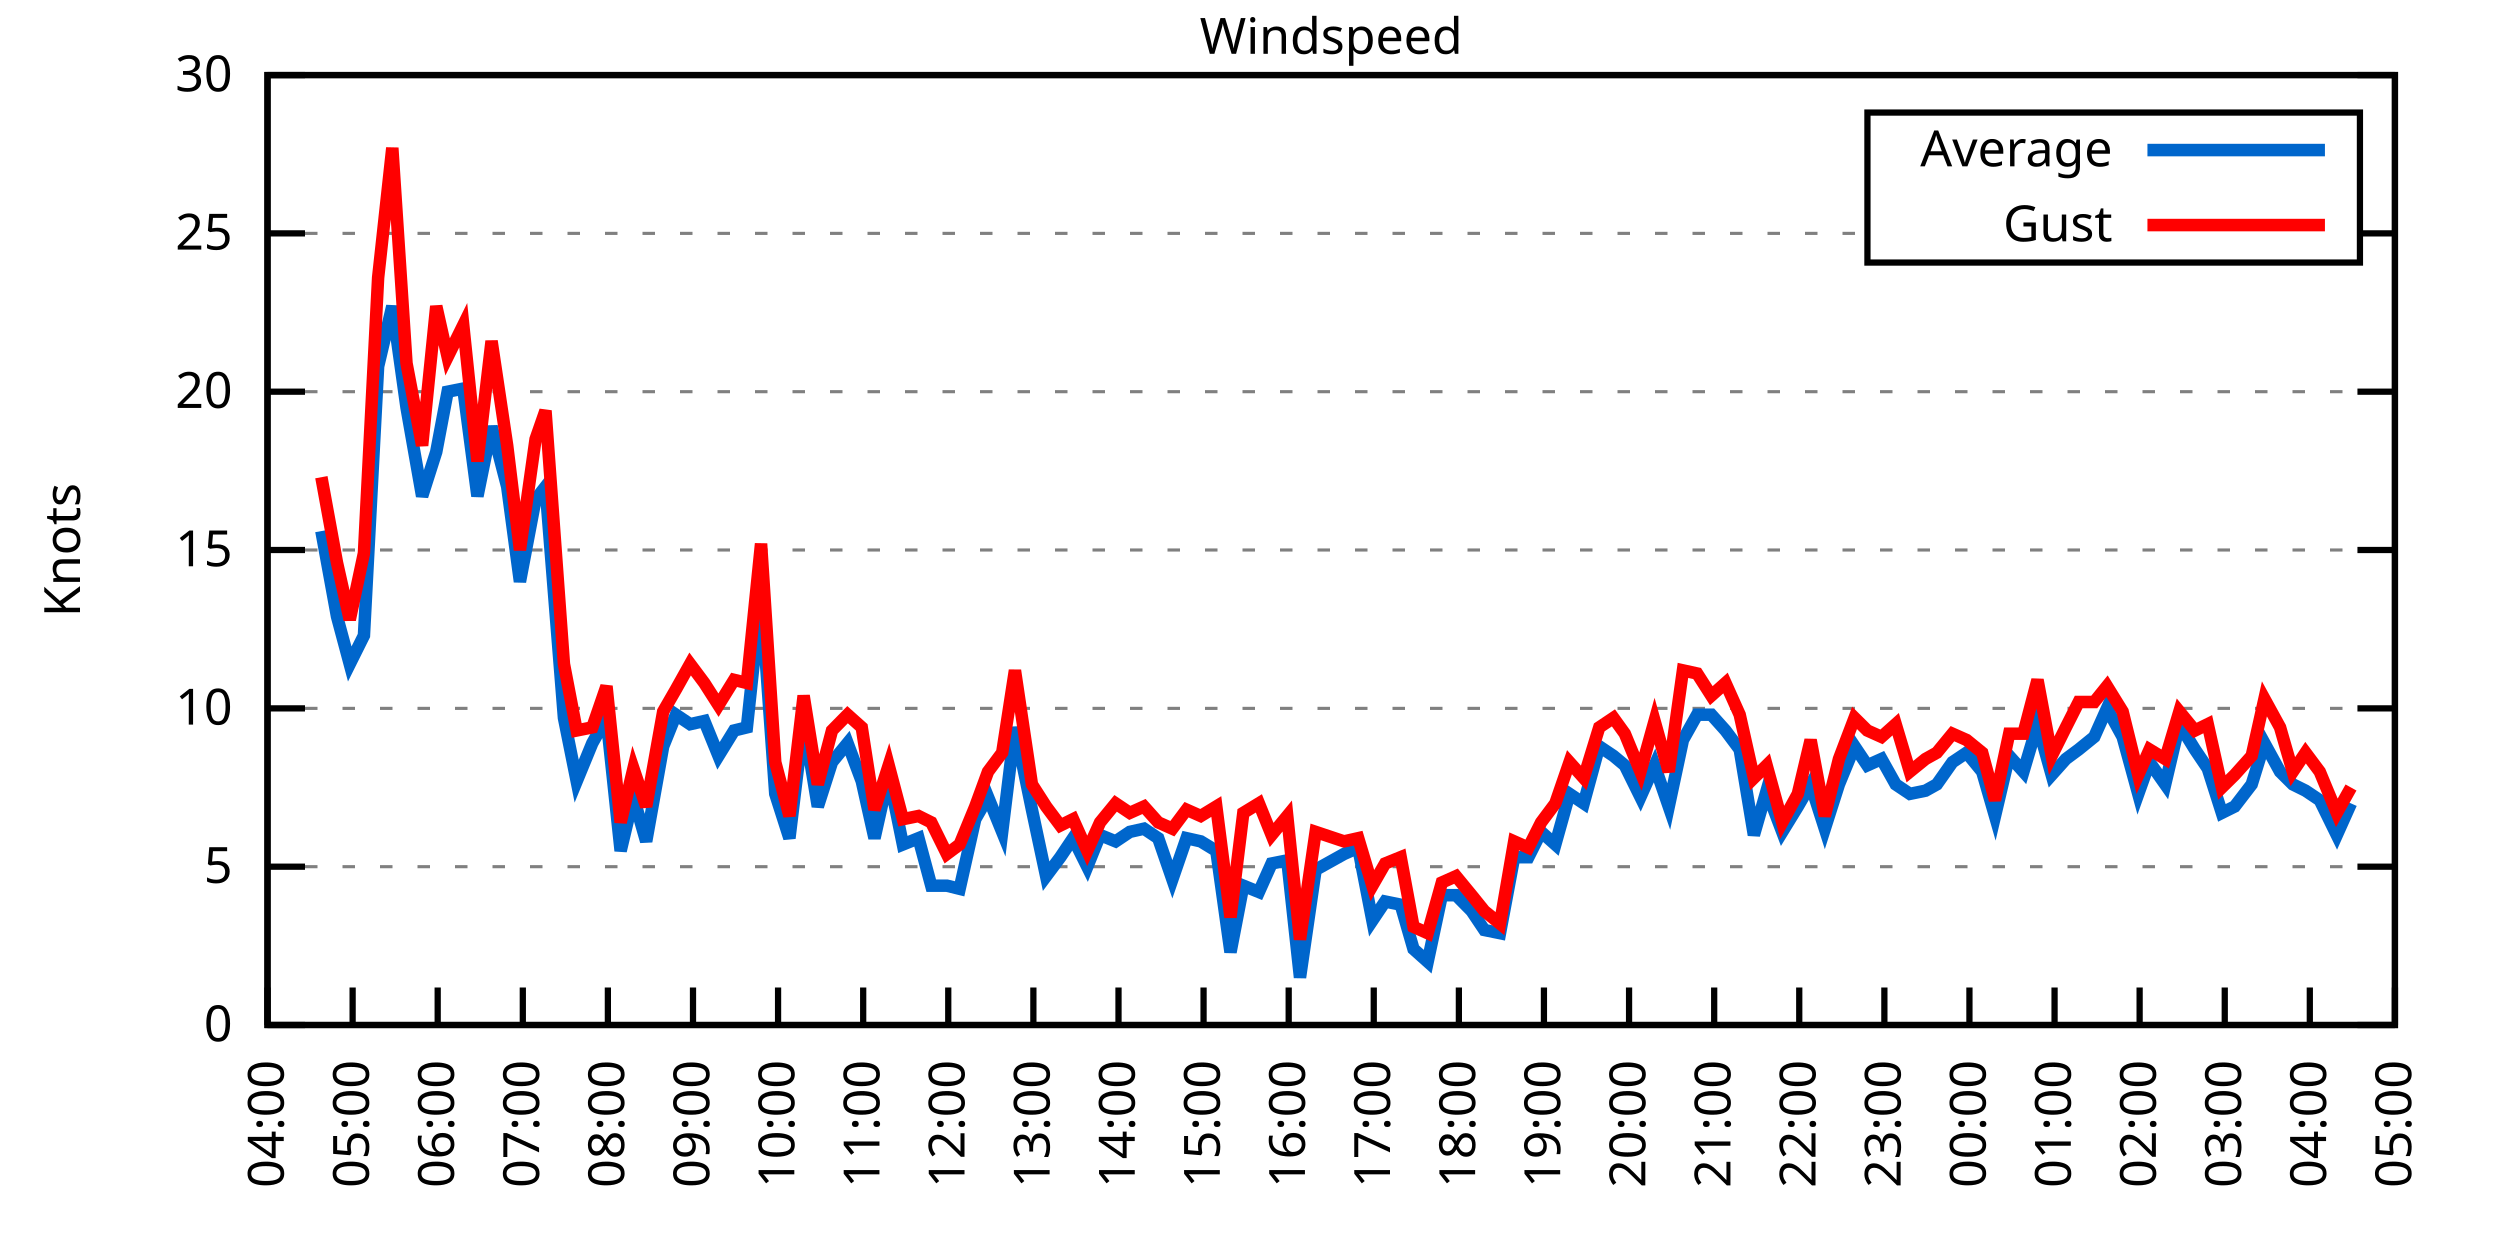
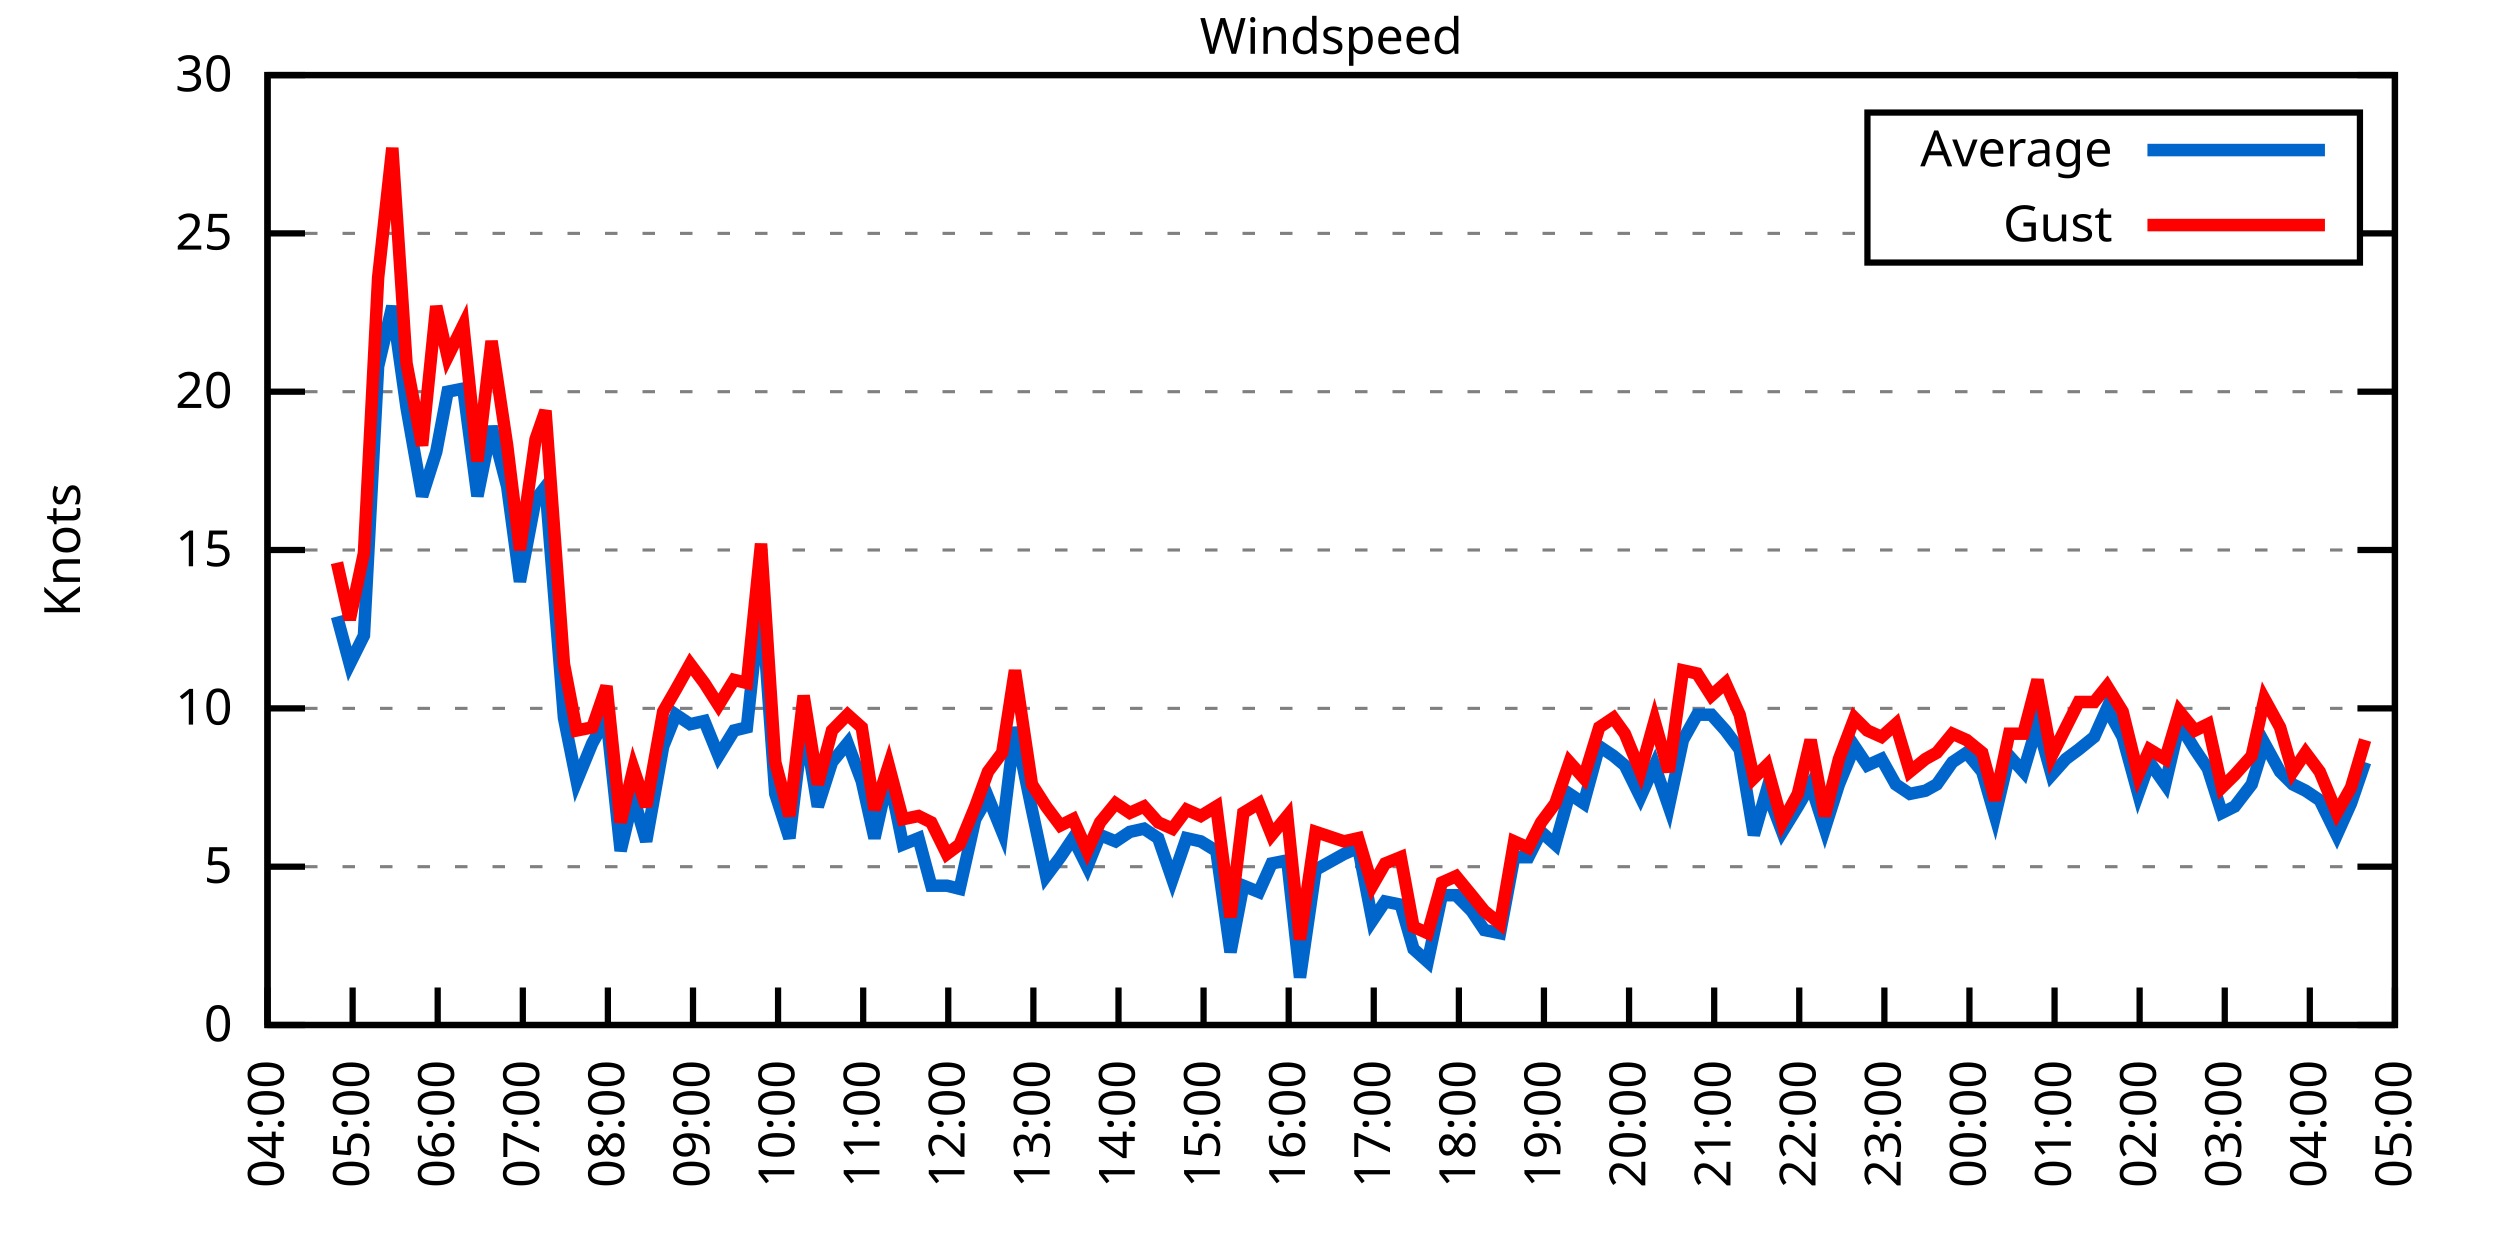
<svg xmlns="http://www.w3.org/2000/svg" xmlns:xlink="http://www.w3.org/1999/xlink" width="400" height="200" viewBox="0 0 400 200">
  <g id="gnuplot_canvas">
    <rect x="0" y="0" width="400" height="200" fill="none" />
    <defs>
      <circle id="gpDot" r="0.5" stroke-width="0.5" stroke="currentColor" />
      <path id="gpPt0" stroke-width="0.333" stroke="currentColor" d="M-1,0 h2 M0,-1 v2" />
      <path id="gpPt1" stroke-width="0.333" stroke="currentColor" d="M-1,-1 L1,1 M1,-1 L-1,1" />
      <path id="gpPt2" stroke-width="0.333" stroke="currentColor" d="M-1,0 L1,0 M0,-1 L0,1 M-1,-1 L1,1 M-1,1 L1,-1" />
      <rect id="gpPt3" stroke-width="0.333" stroke="currentColor" x="-1" y="-1" width="2" height="2" />
      <rect id="gpPt4" stroke-width="0.333" stroke="currentColor" fill="currentColor" x="-1" y="-1" width="2" height="2" />
      <circle id="gpPt5" stroke-width="0.333" stroke="currentColor" cx="0" cy="0" r="1" />
      <use xlink:href="#gpPt5" id="gpPt6" fill="currentColor" stroke="none" />
      <path id="gpPt7" stroke-width="0.333" stroke="currentColor" d="M0,-1.33 L-1.33,0.67 L1.33,0.67 z" />
      <use xlink:href="#gpPt7" id="gpPt8" fill="currentColor" stroke="none" />
      <use xlink:href="#gpPt7" id="gpPt9" stroke="currentColor" transform="rotate(180)" />
      <use xlink:href="#gpPt9" id="gpPt10" fill="currentColor" stroke="none" />
      <use xlink:href="#gpPt3" id="gpPt11" stroke="currentColor" transform="rotate(45)" />
      <use xlink:href="#gpPt11" id="gpPt12" fill="currentColor" stroke="none" />
      <path id="gpPt13" stroke-width="0.333" stroke="currentColor" d="M0,1.330 L1.265,0.411 L0.782,-1.067 L-0.782,-1.076 L-1.265,0.411 z" />
      <use xlink:href="#gpPt13" id="gpPt14" fill="currentColor" stroke="none" />
      <filter id="textbox" filterUnits="objectBoundingBox" x="0" y="0" height="1" width="1">
        <feFlood flood-color="white" flood-opacity="1" result="bgnd" />
        <feComposite in="SourceGraphic" in2="bgnd" operator="atop" />
      </filter>
      <filter id="greybox" filterUnits="objectBoundingBox" x="0" y="0" height="1" width="1">
        <feFlood flood-color="lightgrey" flood-opacity="1" result="grey" />
        <feComposite in="SourceGraphic" in2="grey" operator="atop" />
      </filter>
    </defs>
    <g fill="none" color="white" stroke="currentColor" stroke-width="1.00" stroke-linecap="butt" stroke-linejoin="miter">
</g>
    <g fill="none" color="black" stroke="currentColor" stroke-width="1.00" stroke-linecap="butt" stroke-linejoin="miter">
      <g stroke="none" shape-rendering="crispEdges">
        <polygon fill="rgb(255, 255, 255)" points="42.80,164.00 383.18,164.00 383.18,12.02 42.80,12.02 " />
      </g>
    </g>
    <g fill="none" color="black" stroke="currentColor" stroke-width="1.00" stroke-linecap="butt" stroke-linejoin="miter">
</g>
    <g fill="none" color="black" stroke="black" stroke-width="0.50" stroke-linecap="butt" stroke-linejoin="miter">
</g>
    <g fill="none" color="gray" stroke="currentColor" stroke-width="0.50" stroke-linecap="butt" stroke-linejoin="miter">
      <path stroke="gray" stroke-dasharray="2,4" class="gridline" d="M42.80,164.00 L383.19,164.00  " />
    </g>
    <g fill="none" color="gray" stroke="gray" stroke-width="1.00" stroke-linecap="butt" stroke-linejoin="miter">
</g>
    <g fill="none" color="black" stroke="currentColor" stroke-width="1.00" stroke-linecap="butt" stroke-linejoin="miter">
      <path stroke="black" d="M42.80,164.00 L48.80,164.00 M383.19,164.00 L377.19,164.00  " />
      <g transform="translate(37.20,166.60)" stroke="none" fill="black" font-family="Sans" font-size="8.00" text-anchor="end">
        <text>
          <tspan font-family="Sans"> 0</tspan>
        </text>
      </g>
    </g>
    <g fill="none" color="black" stroke="currentColor" stroke-width="1.00" stroke-linecap="butt" stroke-linejoin="miter">
</g>
    <g fill="none" color="black" stroke="black" stroke-width="0.50" stroke-linecap="butt" stroke-linejoin="miter">
</g>
    <g fill="none" color="gray" stroke="currentColor" stroke-width="0.50" stroke-linecap="butt" stroke-linejoin="miter">
      <path stroke="gray" stroke-dasharray="2,4" class="gridline" d="M42.80,138.67 L383.19,138.67  " />
    </g>
    <g fill="none" color="gray" stroke="gray" stroke-width="1.00" stroke-linecap="butt" stroke-linejoin="miter">
</g>
    <g fill="none" color="black" stroke="currentColor" stroke-width="1.00" stroke-linecap="butt" stroke-linejoin="miter">
      <path stroke="black" d="M42.80,138.67 L48.80,138.67 M383.19,138.67 L377.19,138.67  " />
      <g transform="translate(37.20,141.27)" stroke="none" fill="black" font-family="Sans" font-size="8.00" text-anchor="end">
        <text>
          <tspan font-family="Sans"> 5</tspan>
        </text>
      </g>
    </g>
    <g fill="none" color="black" stroke="currentColor" stroke-width="1.00" stroke-linecap="butt" stroke-linejoin="miter">
</g>
    <g fill="none" color="black" stroke="black" stroke-width="0.50" stroke-linecap="butt" stroke-linejoin="miter">
</g>
    <g fill="none" color="gray" stroke="currentColor" stroke-width="0.50" stroke-linecap="butt" stroke-linejoin="miter">
      <path stroke="gray" stroke-dasharray="2,4" class="gridline" d="M42.80,113.34 L383.19,113.34  " />
    </g>
    <g fill="none" color="gray" stroke="gray" stroke-width="1.00" stroke-linecap="butt" stroke-linejoin="miter">
</g>
    <g fill="none" color="black" stroke="currentColor" stroke-width="1.00" stroke-linecap="butt" stroke-linejoin="miter">
      <path stroke="black" d="M42.80,113.34 L48.80,113.34 M383.19,113.34 L377.19,113.34  " />
      <g transform="translate(37.20,115.94)" stroke="none" fill="black" font-family="Sans" font-size="8.00" text-anchor="end">
        <text>
          <tspan font-family="Sans"> 10</tspan>
        </text>
      </g>
    </g>
    <g fill="none" color="black" stroke="currentColor" stroke-width="1.00" stroke-linecap="butt" stroke-linejoin="miter">
</g>
    <g fill="none" color="black" stroke="black" stroke-width="0.50" stroke-linecap="butt" stroke-linejoin="miter">
</g>
    <g fill="none" color="gray" stroke="currentColor" stroke-width="0.50" stroke-linecap="butt" stroke-linejoin="miter">
      <path stroke="gray" stroke-dasharray="2,4" class="gridline" d="M42.80,88.00 L383.19,88.00  " />
    </g>
    <g fill="none" color="gray" stroke="gray" stroke-width="1.00" stroke-linecap="butt" stroke-linejoin="miter">
</g>
    <g fill="none" color="black" stroke="currentColor" stroke-width="1.00" stroke-linecap="butt" stroke-linejoin="miter">
      <path stroke="black" d="M42.80,88.00 L48.80,88.00 M383.19,88.00 L377.19,88.00  " />
      <g transform="translate(37.20,90.60)" stroke="none" fill="black" font-family="Sans" font-size="8.00" text-anchor="end">
        <text>
          <tspan font-family="Sans"> 15</tspan>
        </text>
      </g>
    </g>
    <g fill="none" color="black" stroke="currentColor" stroke-width="1.00" stroke-linecap="butt" stroke-linejoin="miter">
</g>
    <g fill="none" color="black" stroke="black" stroke-width="0.50" stroke-linecap="butt" stroke-linejoin="miter">
</g>
    <g fill="none" color="gray" stroke="currentColor" stroke-width="0.50" stroke-linecap="butt" stroke-linejoin="miter">
      <path stroke="gray" stroke-dasharray="2,4" class="gridline" d="M42.80,62.67 L383.19,62.67  " />
    </g>
    <g fill="none" color="gray" stroke="gray" stroke-width="1.00" stroke-linecap="butt" stroke-linejoin="miter">
</g>
    <g fill="none" color="black" stroke="currentColor" stroke-width="1.00" stroke-linecap="butt" stroke-linejoin="miter">
      <path stroke="black" d="M42.80,62.67 L48.80,62.67 M383.19,62.67 L377.19,62.67  " />
      <g transform="translate(37.20,65.27)" stroke="none" fill="black" font-family="Sans" font-size="8.00" text-anchor="end">
        <text>
          <tspan font-family="Sans"> 20</tspan>
        </text>
      </g>
    </g>
    <g fill="none" color="black" stroke="currentColor" stroke-width="1.00" stroke-linecap="butt" stroke-linejoin="miter">
</g>
    <g fill="none" color="black" stroke="black" stroke-width="0.50" stroke-linecap="butt" stroke-linejoin="miter">
</g>
    <g fill="none" color="gray" stroke="currentColor" stroke-width="0.50" stroke-linecap="butt" stroke-linejoin="miter">
      <path stroke="gray" stroke-dasharray="2,4" class="gridline" d="M42.80,37.34 L298.79,37.34 M377.59,37.34 L383.19,37.34  " />
    </g>
    <g fill="none" color="gray" stroke="gray" stroke-width="1.00" stroke-linecap="butt" stroke-linejoin="miter">
</g>
    <g fill="none" color="black" stroke="currentColor" stroke-width="1.00" stroke-linecap="butt" stroke-linejoin="miter">
      <path stroke="black" d="M42.80,37.34 L48.80,37.34 M383.19,37.34 L377.19,37.34  " />
      <g transform="translate(37.20,39.94)" stroke="none" fill="black" font-family="Sans" font-size="8.00" text-anchor="end">
        <text>
          <tspan font-family="Sans"> 25</tspan>
        </text>
      </g>
    </g>
    <g fill="none" color="black" stroke="currentColor" stroke-width="1.00" stroke-linecap="butt" stroke-linejoin="miter">
</g>
    <g fill="none" color="black" stroke="black" stroke-width="0.50" stroke-linecap="butt" stroke-linejoin="miter">
</g>
    <g fill="none" color="gray" stroke="currentColor" stroke-width="0.50" stroke-linecap="butt" stroke-linejoin="miter">
      <path stroke="gray" stroke-dasharray="2,4" class="gridline" d="M42.80,12.01 L383.19,12.01  " />
    </g>
    <g fill="none" color="gray" stroke="gray" stroke-width="1.00" stroke-linecap="butt" stroke-linejoin="miter">
</g>
    <g fill="none" color="black" stroke="currentColor" stroke-width="1.00" stroke-linecap="butt" stroke-linejoin="miter">
      <path stroke="black" d="M42.80,12.01 L48.80,12.01 M383.19,12.01 L377.19,12.01  " />
      <g transform="translate(37.20,14.61)" stroke="none" fill="black" font-family="Sans" font-size="8.00" text-anchor="end">
        <text>
          <tspan font-family="Sans"> 30</tspan>
        </text>
      </g>
    </g>
    <g fill="none" color="black" stroke="currentColor" stroke-width="1.00" stroke-linecap="butt" stroke-linejoin="miter">
      <path stroke="black" d="M42.80,164.00 L42.80,158.00  " />
      <g transform="translate(45.40,169.60) rotate(270.00)" stroke="none" fill="black" font-family="Sans" font-size="8.00" text-anchor="end">
        <text>
          <tspan font-family="Sans">04:00</tspan>
        </text>
      </g>
    </g>
    <g fill="none" color="black" stroke="currentColor" stroke-width="1.00" stroke-linecap="butt" stroke-linejoin="miter">
      <path stroke="black" d="M56.42,164.00 L56.42,158.00  " />
      <g transform="translate(59.02,169.60) rotate(270.00)" stroke="none" fill="black" font-family="Sans" font-size="8.00" text-anchor="end">
        <text>
          <tspan font-family="Sans">05:00</tspan>
        </text>
      </g>
    </g>
    <g fill="none" color="black" stroke="currentColor" stroke-width="1.00" stroke-linecap="butt" stroke-linejoin="miter">
      <path stroke="black" d="M70.03,164.00 L70.03,158.00  " />
      <g transform="translate(72.63,169.60) rotate(270.00)" stroke="none" fill="black" font-family="Sans" font-size="8.00" text-anchor="end">
        <text>
          <tspan font-family="Sans">06:00</tspan>
        </text>
      </g>
    </g>
    <g fill="none" color="black" stroke="currentColor" stroke-width="1.00" stroke-linecap="butt" stroke-linejoin="miter">
      <path stroke="black" d="M83.65,164.00 L83.65,158.00  " />
      <g transform="translate(86.25,169.60) rotate(270.00)" stroke="none" fill="black" font-family="Sans" font-size="8.00" text-anchor="end">
        <text>
          <tspan font-family="Sans">07:00</tspan>
        </text>
      </g>
    </g>
    <g fill="none" color="black" stroke="currentColor" stroke-width="1.00" stroke-linecap="butt" stroke-linejoin="miter">
      <path stroke="black" d="M97.26,164.00 L97.26,158.00  " />
      <g transform="translate(99.86,169.60) rotate(270.00)" stroke="none" fill="black" font-family="Sans" font-size="8.00" text-anchor="end">
        <text>
          <tspan font-family="Sans">08:00</tspan>
        </text>
      </g>
    </g>
    <g fill="none" color="black" stroke="currentColor" stroke-width="1.00" stroke-linecap="butt" stroke-linejoin="miter">
      <path stroke="black" d="M110.88,164.00 L110.88,158.00  " />
      <g transform="translate(113.48,169.60) rotate(270.00)" stroke="none" fill="black" font-family="Sans" font-size="8.00" text-anchor="end">
        <text>
          <tspan font-family="Sans">09:00</tspan>
        </text>
      </g>
    </g>
    <g fill="none" color="black" stroke="currentColor" stroke-width="1.00" stroke-linecap="butt" stroke-linejoin="miter">
      <path stroke="black" d="M124.49,164.00 L124.49,158.00  " />
      <g transform="translate(127.09,169.60) rotate(270.00)" stroke="none" fill="black" font-family="Sans" font-size="8.00" text-anchor="end">
        <text>
          <tspan font-family="Sans">10:00</tspan>
        </text>
      </g>
    </g>
    <g fill="none" color="black" stroke="currentColor" stroke-width="1.00" stroke-linecap="butt" stroke-linejoin="miter">
      <path stroke="black" d="M138.11,164.00 L138.11,158.00  " />
      <g transform="translate(140.71,169.60) rotate(270.00)" stroke="none" fill="black" font-family="Sans" font-size="8.00" text-anchor="end">
        <text>
          <tspan font-family="Sans">11:00</tspan>
        </text>
      </g>
    </g>
    <g fill="none" color="black" stroke="currentColor" stroke-width="1.00" stroke-linecap="butt" stroke-linejoin="miter">
      <path stroke="black" d="M151.72,164.00 L151.72,158.00  " />
      <g transform="translate(154.32,169.60) rotate(270.00)" stroke="none" fill="black" font-family="Sans" font-size="8.00" text-anchor="end">
        <text>
          <tspan font-family="Sans">12:00</tspan>
        </text>
      </g>
    </g>
    <g fill="none" color="black" stroke="currentColor" stroke-width="1.00" stroke-linecap="butt" stroke-linejoin="miter">
      <path stroke="black" d="M165.34,164.00 L165.34,158.00  " />
      <g transform="translate(167.94,169.60) rotate(270.00)" stroke="none" fill="black" font-family="Sans" font-size="8.00" text-anchor="end">
        <text>
          <tspan font-family="Sans">13:00</tspan>
        </text>
      </g>
    </g>
    <g fill="none" color="black" stroke="currentColor" stroke-width="1.00" stroke-linecap="butt" stroke-linejoin="miter">
      <path stroke="black" d="M178.96,164.00 L178.96,158.00  " />
      <g transform="translate(181.56,169.60) rotate(270.00)" stroke="none" fill="black" font-family="Sans" font-size="8.00" text-anchor="end">
        <text>
          <tspan font-family="Sans">14:00</tspan>
        </text>
      </g>
    </g>
    <g fill="none" color="black" stroke="currentColor" stroke-width="1.00" stroke-linecap="butt" stroke-linejoin="miter">
      <path stroke="black" d="M192.57,164.00 L192.57,158.00  " />
      <g transform="translate(195.17,169.60) rotate(270.00)" stroke="none" fill="black" font-family="Sans" font-size="8.00" text-anchor="end">
        <text>
          <tspan font-family="Sans">15:00</tspan>
        </text>
      </g>
    </g>
    <g fill="none" color="black" stroke="currentColor" stroke-width="1.00" stroke-linecap="butt" stroke-linejoin="miter">
      <path stroke="black" d="M206.19,164.00 L206.19,158.00  " />
      <g transform="translate(208.79,169.60) rotate(270.00)" stroke="none" fill="black" font-family="Sans" font-size="8.00" text-anchor="end">
        <text>
          <tspan font-family="Sans">16:00</tspan>
        </text>
      </g>
    </g>
    <g fill="none" color="black" stroke="currentColor" stroke-width="1.00" stroke-linecap="butt" stroke-linejoin="miter">
      <path stroke="black" d="M219.80,164.00 L219.80,158.00  " />
      <g transform="translate(222.40,169.60) rotate(270.00)" stroke="none" fill="black" font-family="Sans" font-size="8.00" text-anchor="end">
        <text>
          <tspan font-family="Sans">17:00</tspan>
        </text>
      </g>
    </g>
    <g fill="none" color="black" stroke="currentColor" stroke-width="1.00" stroke-linecap="butt" stroke-linejoin="miter">
      <path stroke="black" d="M233.42,164.00 L233.42,158.00  " />
      <g transform="translate(236.02,169.60) rotate(270.00)" stroke="none" fill="black" font-family="Sans" font-size="8.00" text-anchor="end">
        <text>
          <tspan font-family="Sans">18:00</tspan>
        </text>
      </g>
    </g>
    <g fill="none" color="black" stroke="currentColor" stroke-width="1.00" stroke-linecap="butt" stroke-linejoin="miter">
      <path stroke="black" d="M247.03,164.00 L247.03,158.00  " />
      <g transform="translate(249.63,169.60) rotate(270.00)" stroke="none" fill="black" font-family="Sans" font-size="8.00" text-anchor="end">
        <text>
          <tspan font-family="Sans">19:00</tspan>
        </text>
      </g>
    </g>
    <g fill="none" color="black" stroke="currentColor" stroke-width="1.00" stroke-linecap="butt" stroke-linejoin="miter">
      <path stroke="black" d="M260.65,164.00 L260.65,158.00  " />
      <g transform="translate(263.25,169.60) rotate(270.00)" stroke="none" fill="black" font-family="Sans" font-size="8.00" text-anchor="end">
        <text>
          <tspan font-family="Sans">20:00</tspan>
        </text>
      </g>
    </g>
    <g fill="none" color="black" stroke="currentColor" stroke-width="1.00" stroke-linecap="butt" stroke-linejoin="miter">
      <path stroke="black" d="M274.27,164.00 L274.27,158.00  " />
      <g transform="translate(276.87,169.60) rotate(270.00)" stroke="none" fill="black" font-family="Sans" font-size="8.00" text-anchor="end">
        <text>
          <tspan font-family="Sans">21:00</tspan>
        </text>
      </g>
    </g>
    <g fill="none" color="black" stroke="currentColor" stroke-width="1.00" stroke-linecap="butt" stroke-linejoin="miter">
      <path stroke="black" d="M287.88,164.00 L287.88,158.00  " />
      <g transform="translate(290.48,169.60) rotate(270.00)" stroke="none" fill="black" font-family="Sans" font-size="8.00" text-anchor="end">
        <text>
          <tspan font-family="Sans">22:00</tspan>
        </text>
      </g>
    </g>
    <g fill="none" color="black" stroke="currentColor" stroke-width="1.00" stroke-linecap="butt" stroke-linejoin="miter">
      <path stroke="black" d="M301.50,164.00 L301.50,158.00  " />
      <g transform="translate(304.10,169.60) rotate(270.00)" stroke="none" fill="black" font-family="Sans" font-size="8.00" text-anchor="end">
        <text>
          <tspan font-family="Sans">23:00</tspan>
        </text>
      </g>
    </g>
    <g fill="none" color="black" stroke="currentColor" stroke-width="1.00" stroke-linecap="butt" stroke-linejoin="miter">
      <path stroke="black" d="M315.11,164.00 L315.11,158.00  " />
      <g transform="translate(317.71,169.60) rotate(270.00)" stroke="none" fill="black" font-family="Sans" font-size="8.00" text-anchor="end">
        <text>
          <tspan font-family="Sans">00:00</tspan>
        </text>
      </g>
    </g>
    <g fill="none" color="black" stroke="currentColor" stroke-width="1.00" stroke-linecap="butt" stroke-linejoin="miter">
      <path stroke="black" d="M328.73,164.00 L328.73,158.00  " />
      <g transform="translate(331.33,169.60) rotate(270.00)" stroke="none" fill="black" font-family="Sans" font-size="8.00" text-anchor="end">
        <text>
          <tspan font-family="Sans">01:00</tspan>
        </text>
      </g>
    </g>
    <g fill="none" color="black" stroke="currentColor" stroke-width="1.00" stroke-linecap="butt" stroke-linejoin="miter">
      <path stroke="black" d="M342.34,164.00 L342.34,158.00  " />
      <g transform="translate(344.94,169.60) rotate(270.00)" stroke="none" fill="black" font-family="Sans" font-size="8.00" text-anchor="end">
        <text>
          <tspan font-family="Sans">02:00</tspan>
        </text>
      </g>
    </g>
    <g fill="none" color="black" stroke="currentColor" stroke-width="1.00" stroke-linecap="butt" stroke-linejoin="miter">
      <path stroke="black" d="M355.96,164.00 L355.96,158.00  " />
      <g transform="translate(358.56,169.60) rotate(270.00)" stroke="none" fill="black" font-family="Sans" font-size="8.00" text-anchor="end">
        <text>
          <tspan font-family="Sans">03:00</tspan>
        </text>
      </g>
    </g>
    <g fill="none" color="black" stroke="currentColor" stroke-width="1.00" stroke-linecap="butt" stroke-linejoin="miter">
      <path stroke="black" d="M369.57,164.00 L369.57,158.00  " />
      <g transform="translate(372.17,169.60) rotate(270.00)" stroke="none" fill="black" font-family="Sans" font-size="8.00" text-anchor="end">
        <text>
          <tspan font-family="Sans">04:00</tspan>
        </text>
      </g>
    </g>
    <g fill="none" color="black" stroke="currentColor" stroke-width="1.00" stroke-linecap="butt" stroke-linejoin="miter">
      <path stroke="black" d="M383.19,164.00 L383.19,158.00  " />
      <g transform="translate(385.79,169.60) rotate(270.00)" stroke="none" fill="black" font-family="Sans" font-size="8.00" text-anchor="end">
        <text>
          <tspan font-family="Sans">05:00</tspan>
        </text>
      </g>
    </g>
    <g fill="none" color="black" stroke="currentColor" stroke-width="1.00" stroke-linecap="butt" stroke-linejoin="miter">
</g>
    <g fill="none" color="black" stroke="currentColor" stroke-width="1.00" stroke-linecap="butt" stroke-linejoin="miter">
      <path stroke="black" d="M42.80,12.01 L42.80,164.00 L383.19,164.00 L383.19,12.01 L42.80,12.01 Z  " />
    </g>
    <g fill="none" color="black" stroke="currentColor" stroke-width="1.00" stroke-linecap="butt" stroke-linejoin="miter">
</g>
    <g fill="none" color="black" stroke="currentColor" stroke-width="1.00" stroke-linecap="butt" stroke-linejoin="miter">
      <path stroke="black" d="M298.79,42.01 L298.79,18.01 L377.59,18.01 L377.59,42.01 L298.79,42.01 Z  " />
    </g>
    <g id="Windspeed_plot_1">
      <g fill="none" color="white" stroke="black" stroke-width="2.00" stroke-linecap="butt" stroke-linejoin="miter">
</g>
      <g fill="none" color="black" stroke="currentColor" stroke-width="2.00" stroke-linecap="butt" stroke-linejoin="miter">
        <g transform="translate(337.99,26.61)" stroke="none" fill="black" font-family="Sans" font-size="8.00" text-anchor="end">
          <text>
            <tspan font-family="Sans">Average</tspan>
          </text>
        </g>
      </g>
      <g fill="none" color="black" stroke="currentColor" stroke-width="2.00" stroke-linecap="butt" stroke-linejoin="miter">
-         <path stroke="rgb(  0, 102, 204)" d="M343.59,24.01 L371.99,24.01 M51.42,84.97 L53.92,98.64 L55.96,106.24 L58.23,101.68 L60.50,58.62 L62.77,48.99   L65.04,65.21 L67.54,79.39 L69.80,72.30 L71.62,62.67 L74.12,62.17 L76.39,79.39 L78.65,68.25 L81.15,77.87   L83.19,93.07 L85.69,79.90 L87.28,77.87 L90.23,114.86 L92.27,124.99 L94.77,118.91 L97.04,114.86 L99.30,136.14   L101.35,127.52 L103.39,134.62 L106.11,119.42 L108.15,114.35 L110.42,115.87 L112.69,115.36 L114.96,120.94 L117.46,116.88   L119.50,116.38 L121.77,95.10 L124.04,127.02 L126.31,134.11 L128.58,115.36 L130.85,129.04 L133.12,121.95 L135.61,118.91   L137.88,124.99 L139.92,134.11 L142.19,123.98 L144.46,135.12 L146.96,134.11 L149.00,141.71 L151.50,141.71 L153.54,142.21   L156.04,131.07 L158.08,127.52 L160.35,133.10 L162.39,116.38 L165.11,129.55 L167.38,140.19 L169.65,137.15 L171.69,134.11   L173.96,138.67 L176.01,133.60 L178.50,134.62 L180.77,133.10 L183.04,132.59 L185.31,134.11 L187.58,140.69 L189.85,134.11   L192.12,134.62 L194.61,136.14 L196.88,152.35 L198.93,141.71 L201.42,142.72 L203.46,138.16 L205.96,137.66 L208.00,156.40   L210.50,139.17 L215.04,136.64 L217.31,135.63 L219.58,147.28 L221.62,144.24 L224.11,144.75 L226.16,151.84 L228.43,153.87   L230.70,143.23 L232.96,143.23 L235.46,145.76 L237.50,148.80 L240.00,149.31 L242.27,137.15 L244.54,137.15 L246.58,133.10   L248.85,135.12 L251.12,127.02 L253.39,128.54 L255.88,119.42 L258.15,120.94 L259.97,122.46 L262.47,127.52 L264.73,122.46   L267.00,129.04 L269.27,118.40 L271.54,114.35 L273.81,114.35 L276.08,116.88 L278.35,119.92 L280.62,133.60 L282.66,126.51   L285.16,133.10 L287.65,129.04 L289.70,125.50 L291.97,132.59 L294.23,125.50 L296.73,119.42 L298.77,122.46 L301.04,121.44   L303.31,125.50 L305.58,127.02 L308.08,126.51 L309.89,125.50 L312.39,121.95 L314.66,120.43 L317.15,123.47 L319.20,130.56   L321.47,120.94 L323.74,123.47 L326.00,115.87 L328.27,123.98 L330.54,121.44 L332.59,119.92 L335.08,117.90 L337.12,113.34   L339.62,117.90 L342.12,127.02 L343.93,121.95 L346.43,125.50 L348.70,115.87 L351.19,119.92 L353.24,122.96 L355.50,130.06   L357.55,129.04 L360.27,125.50 L362.31,118.91 L364.81,123.47 L366.85,125.50 L368.89,126.51 L371.16,128.03 L373.89,133.60   L376.16,128.54  " />
+         <path stroke="rgb(  0, 102, 204)" d="M343.59,24.01 L371.99,24.01 M53.92,98.64 L55.96,106.24 L58.23,101.68 L60.50,58.62 L62.77,48.99 L65.04,65.21   L67.54,79.39 L69.80,72.30 L71.62,62.67 L74.12,62.17 L76.39,79.39 L78.65,68.25 L81.15,77.87 L83.19,93.07   L85.69,79.90 L87.28,77.87 L90.23,114.86 L92.27,124.99 L94.77,118.91 L97.04,114.86 L99.30,136.14 L101.35,127.52   L103.39,134.62 L106.11,119.42 L108.15,114.35 L110.42,115.87 L112.69,115.36 L114.96,120.94 L117.46,116.88 L119.50,116.38   L121.77,95.10 L124.04,127.02 L126.31,134.11 L128.58,115.36 L130.85,129.04 L133.12,121.95 L135.61,118.91 L137.88,124.99   L139.92,134.11 L142.19,123.98 L144.46,135.12 L146.96,134.11 L149.00,141.71 L151.50,141.71 L153.54,142.21 L156.04,131.07   L158.08,127.52 L160.35,133.10 L162.39,116.38 L165.11,129.55 L167.38,140.19 L169.65,137.15 L171.69,134.11 L173.96,138.67   L176.01,133.60 L178.50,134.62 L180.77,133.10 L183.04,132.59 L185.31,134.11 L187.58,140.69 L189.85,134.11 L192.12,134.62   L194.61,136.14 L196.88,152.35 L198.93,141.71 L201.42,142.72 L203.46,138.16 L205.96,137.66 L208.00,156.40 L210.50,139.17   L215.04,136.64 L217.31,135.63 L219.58,147.28 L221.62,144.24 L224.11,144.75 L226.16,151.84 L228.43,153.87 L230.70,143.23   L232.96,143.23 L235.46,145.76 L237.50,148.80 L240.00,149.31 L242.27,137.15 L244.54,137.15 L246.58,133.10 L248.85,135.12   L251.12,127.02 L253.39,128.54 L255.88,119.42 L258.15,120.94 L259.97,122.46 L262.47,127.52 L264.73,122.46 L267.00,129.04   L269.27,118.40 L271.54,114.35 L273.81,114.35 L276.08,116.88 L278.35,119.92 L280.62,133.60 L282.66,126.51 L285.16,133.10   L287.65,129.04 L289.70,125.50 L291.97,132.59 L294.23,125.50 L296.73,119.42 L298.77,122.46 L301.04,121.44 L303.31,125.50   L305.58,127.02 L308.08,126.51 L309.89,125.50 L312.39,121.95 L314.66,120.43 L317.15,123.47 L319.20,130.56 L321.47,120.94   L323.74,123.47 L326.00,115.87 L328.27,123.98 L330.54,121.44 L332.59,119.92 L335.08,117.90 L337.12,113.34 L339.62,117.90   L342.12,127.02 L343.93,121.95 L346.43,125.50 L348.70,115.87 L351.19,119.92 L353.24,122.96 L355.50,130.06 L357.55,129.04   L360.27,125.50 L362.31,118.91 L364.81,123.47 L366.85,125.50 L368.89,126.51 L371.16,128.03 L373.89,133.60 L376.16,128.54   L378.42,121.95  " />
      </g>
    </g>
    <g id="Windspeed_plot_2">
      <g fill="none" color="black" stroke="currentColor" stroke-width="2.00" stroke-linecap="butt" stroke-linejoin="miter">
        <g transform="translate(337.99,38.61)" stroke="none" fill="black" font-family="Sans" font-size="8.00" text-anchor="end">
          <text>
            <tspan font-family="Sans">Gust</tspan>
          </text>
        </g>
      </g>
      <g fill="none" color="black" stroke="currentColor" stroke-width="2.00" stroke-linecap="butt" stroke-linejoin="miter">
-         <path stroke="rgb(255,   0,   0)" d="M343.59,36.01 L371.99,36.01 M51.42,76.35 L53.92,90.03 L55.96,99.15 L58.23,88.51 L60.50,44.43 L62.77,23.66   L65.04,58.11 L67.54,71.29 L69.80,48.99 L71.62,57.10 L74.12,52.03 L76.39,73.82 L78.65,54.57 L81.15,71.29   L83.19,88.00 L85.69,70.27 L87.28,65.71 L90.23,106.24 L92.27,116.88 L94.77,116.38 L97.04,109.79 L99.30,131.58   L101.35,122.96 L103.39,129.04 L106.11,113.84 L108.15,110.30 L110.42,106.24 L112.69,109.28 L114.96,112.83 L117.46,108.78   L119.50,109.28 L121.77,86.99 L124.04,121.95 L126.31,130.56 L128.58,111.31 L130.85,125.50 L133.12,116.88 L135.61,114.35   L137.88,116.38 L139.92,129.55 L142.19,122.46 L144.46,131.07 L146.96,130.56 L149.00,131.58 L151.50,136.64 L153.54,135.12   L156.04,129.04 L158.08,123.47 L160.35,120.43 L162.39,107.26 L165.11,125.50 L167.38,129.04 L169.65,132.08 L171.69,131.07   L173.96,136.14 L176.01,131.58 L178.50,128.54 L180.77,130.06 L183.04,129.04 L185.31,131.58 L187.58,132.59 L189.85,129.55   L192.12,130.56 L194.61,129.04 L196.88,146.77 L198.93,130.06 L201.42,128.54 L203.46,133.60 L205.96,130.56 L208.00,150.32   L210.50,133.10 L215.04,134.62 L217.31,134.11 L219.58,141.71 L221.62,138.16 L224.11,137.15 L226.16,148.29 L228.43,149.31   L230.70,141.20 L232.96,140.19 L235.46,143.23 L237.50,145.76 L240.00,147.79 L242.27,134.62 L244.54,135.63 L246.58,131.58   L248.85,128.54 L251.12,121.95 L253.39,124.48 L255.88,116.38 L258.15,114.86 L259.97,117.39 L262.47,123.47 L264.73,115.36   L267.00,123.47 L269.27,107.26 L271.54,107.76 L273.81,111.31 L276.08,109.28 L278.35,114.35 L280.62,124.48 L282.66,122.46   L285.16,131.58 L287.65,127.02 L289.70,118.40 L291.97,130.56 L294.23,121.44 L296.73,114.86 L298.77,116.88 L301.04,117.90   L303.31,115.87 L305.58,123.47 L308.08,121.44 L309.89,120.43 L312.39,117.39 L314.66,118.40 L317.15,120.43 L319.20,128.03   L321.47,117.39 L323.74,117.39 L326.00,108.78 L328.27,120.94 L330.54,116.38 L332.59,112.32 L335.08,112.32 L337.12,109.79   L339.62,113.84 L342.12,123.98 L343.93,119.92 L346.43,121.44 L348.70,113.84 L351.19,116.88 L353.24,115.87 L355.50,126.00   L357.55,123.98 L360.27,120.94 L362.31,111.82 L364.81,116.38 L366.85,123.47 L368.89,120.43 L371.16,123.47 L373.89,130.06   L376.16,126.00  " />
+         <path stroke="rgb(255,   0,   0)" d="M343.59,36.01 L371.99,36.01 M53.92,90.03 L55.96,99.15 L58.23,88.51 L60.50,44.43 L62.77,23.66 L65.04,58.11   L67.54,71.29 L69.80,48.99 L71.62,57.10 L74.12,52.03 L76.39,73.82 L78.65,54.57 L81.15,71.29 L83.19,88.00   L85.69,70.27 L87.28,65.71 L90.23,106.24 L92.27,116.88 L94.77,116.38 L97.04,109.79 L99.30,131.58 L101.35,122.96   L103.39,129.04 L106.11,113.84 L108.15,110.30 L110.42,106.24 L112.69,109.28 L114.96,112.83 L117.46,108.78 L119.50,109.28   L121.77,86.99 L124.04,121.95 L126.31,130.56 L128.58,111.31 L130.85,125.50 L133.12,116.88 L135.61,114.35 L137.88,116.38   L139.92,129.55 L142.19,122.46 L144.46,131.07 L146.96,130.56 L149.00,131.58 L151.50,136.64 L153.54,135.12 L156.04,129.04   L158.08,123.47 L160.35,120.43 L162.39,107.26 L165.11,125.50 L167.38,129.04 L169.65,132.08 L171.69,131.07 L173.96,136.14   L176.01,131.58 L178.50,128.54 L180.77,130.06 L183.04,129.04 L185.31,131.58 L187.58,132.59 L189.85,129.55 L192.12,130.56   L194.61,129.04 L196.88,146.77 L198.93,130.06 L201.42,128.54 L203.46,133.60 L205.96,130.56 L208.00,150.32 L210.50,133.10   L215.04,134.62 L217.31,134.11 L219.58,141.71 L221.62,138.16 L224.11,137.15 L226.16,148.29 L228.43,149.31 L230.70,141.20   L232.96,140.19 L235.46,143.23 L237.50,145.76 L240.00,147.79 L242.27,134.62 L244.54,135.63 L246.58,131.58 L248.85,128.54   L251.12,121.95 L253.39,124.48 L255.88,116.38 L258.15,114.86 L259.97,117.39 L262.47,123.47 L264.73,115.36 L267.00,123.47   L269.27,107.26 L271.54,107.76 L273.81,111.31 L276.08,109.28 L278.35,114.35 L280.62,124.48 L282.66,122.46 L285.16,131.58   L287.65,127.02 L289.70,118.40 L291.97,130.56 L294.23,121.44 L296.73,114.86 L298.77,116.88 L301.04,117.90 L303.31,115.87   L305.58,123.47 L308.08,121.44 L309.89,120.43 L312.39,117.39 L314.66,118.40 L317.15,120.43 L319.20,128.03 L321.47,117.39   L323.74,117.39 L326.00,108.78 L328.27,120.94 L330.54,116.38 L332.59,112.32 L335.08,112.32 L337.12,109.79 L339.62,113.84   L342.12,123.98 L343.93,119.92 L346.43,121.44 L348.70,113.84 L351.19,116.88 L353.24,115.87 L355.50,126.00 L357.55,123.98   L360.27,120.94 L362.31,111.82 L364.81,116.38 L366.85,123.47 L368.89,120.43 L371.16,123.47 L373.89,130.06 L376.16,126.00   L378.42,118.40  " />
      </g>
    </g>
    <g fill="none" color="black" stroke="currentColor" stroke-width="2.00" stroke-linecap="butt" stroke-linejoin="miter">
</g>
    <g fill="none" color="black" stroke="black" stroke-width="1.00" stroke-linecap="butt" stroke-linejoin="miter">
</g>
    <g fill="none" color="black" stroke="currentColor" stroke-width="1.00" stroke-linecap="butt" stroke-linejoin="miter">
      <path stroke="black" d="M42.80,12.01 L42.80,164.00 L383.19,164.00 L383.19,12.01 L42.80,12.01 Z  " />
      <g transform="translate(12.80,88.01) rotate(270.00)" stroke="none" fill="black" font-family="Sans" font-size="8.00" text-anchor="middle">
        <text>
          <tspan font-family="Sans">Knots</tspan>
        </text>
      </g>
    </g>
    <g fill="none" color="black" stroke="currentColor" stroke-width="1.00" stroke-linecap="butt" stroke-linejoin="miter">
</g>
    <g fill="none" color="black" stroke="currentColor" stroke-width="1.00" stroke-linecap="butt" stroke-linejoin="miter">
      <g transform="translate(212.99,8.61)" stroke="none" fill="black" font-family="Sans" font-size="8.00" text-anchor="middle">
        <text>
          <tspan font-family="Sans">Windspeed</tspan>
        </text>
      </g>
    </g>
    <g fill="none" color="black" stroke="currentColor" stroke-width="1.00" stroke-linecap="butt" stroke-linejoin="miter">
</g>
  </g>
</svg>
